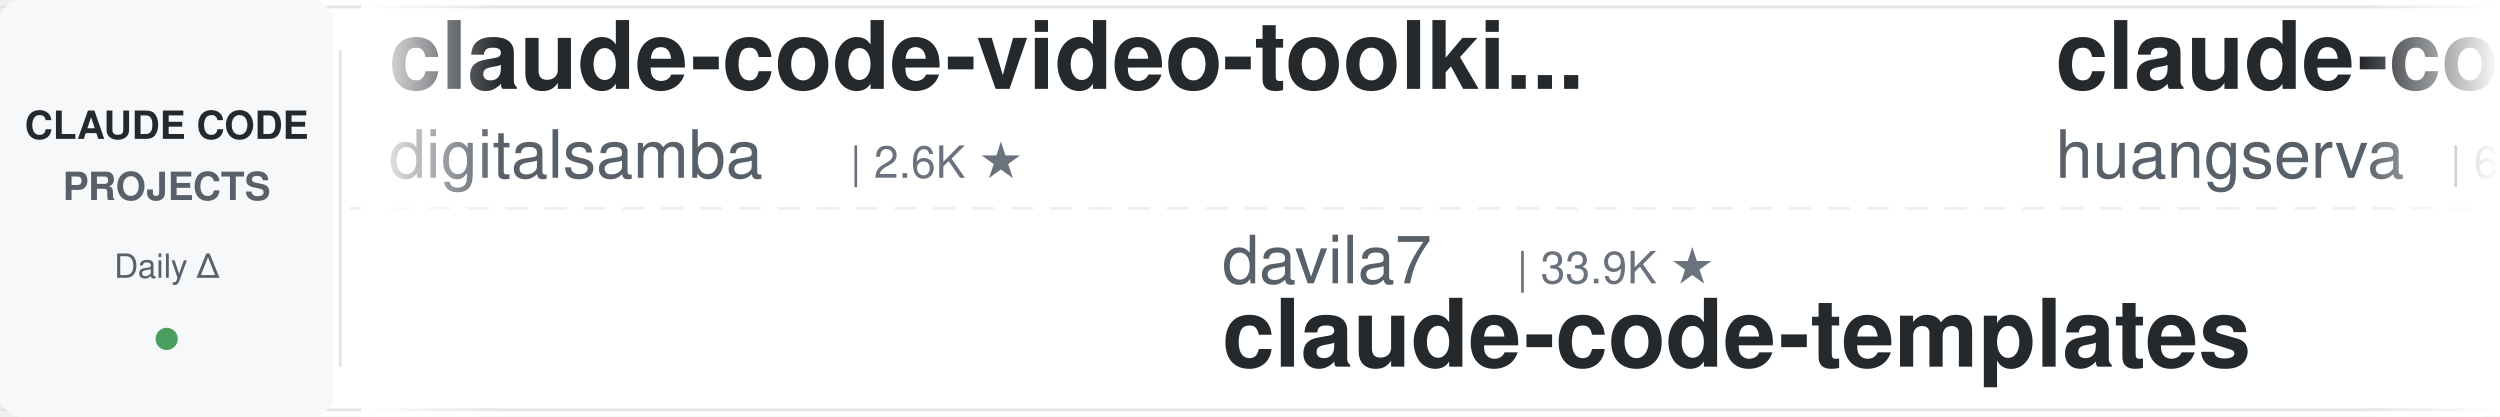
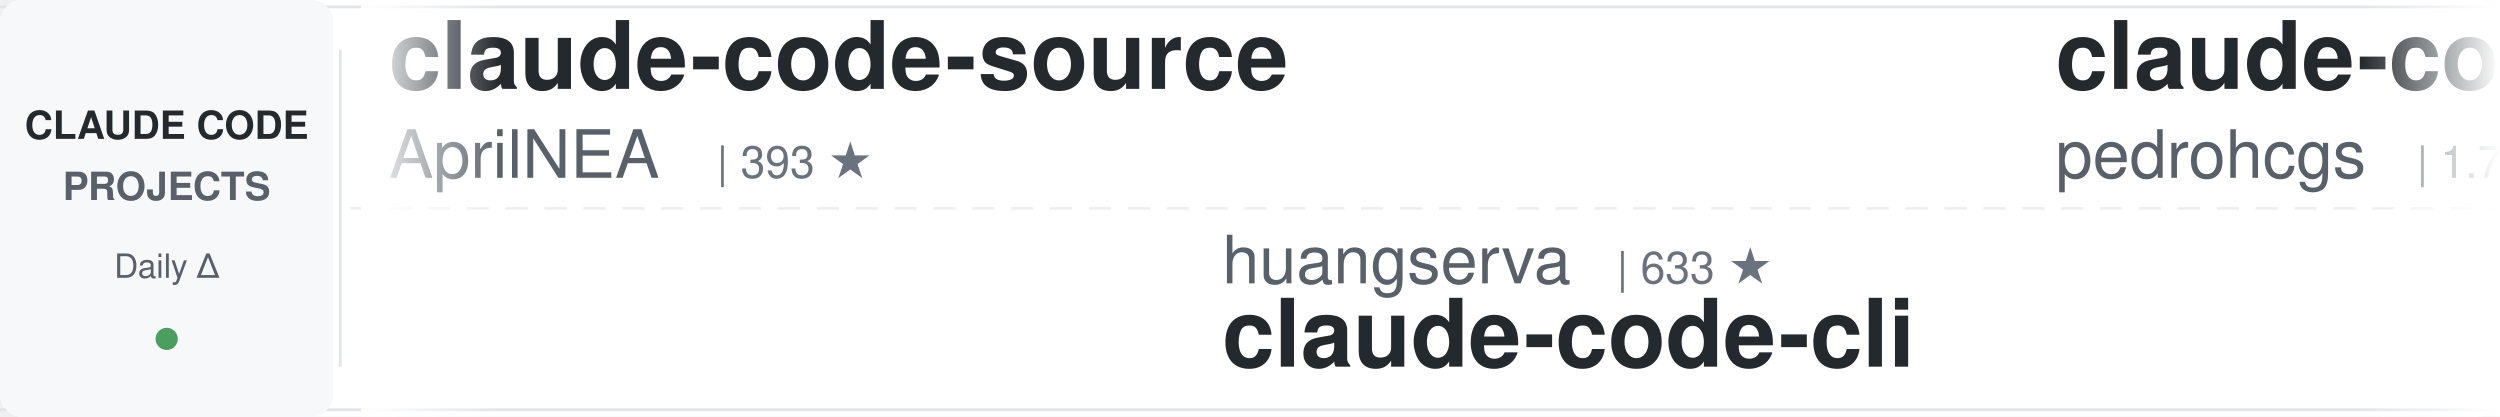
<svg xmlns="http://www.w3.org/2000/svg" width="900" height="150">
  <defs>
    <linearGradient id="leftFade" x1="0%" y1="0%" x2="100%" y2="0%">
      <stop offset="0%" style="stop-color:#ffffff;stop-opacity:1" />
      <stop offset="100%" style="stop-color:#ffffff;stop-opacity:0" />
    </linearGradient>
    <linearGradient id="rightFade" x1="0%" y1="0%" x2="100%" y2="0%">
      <stop offset="0%" style="stop-color:#ffffff;stop-opacity:0" />
      <stop offset="100%" style="stop-color:#ffffff;stop-opacity:1" />
    </linearGradient>
  </defs>
  <rect width="900" height="150" fill="#ffffff" rx="8" />
  <rect x="0" y="2" width="900" height="1" fill="#e1e4e8" />
  <rect x="0" y="147" width="900" height="1" fill="#e1e4e8" />
  <line x1="0" y1="75" x2="900" y2="75" stroke="#e1e4e8" stroke-width="1" stroke-dasharray="8 6" opacity="0.6" />
  <rect x="0" y="0" width="120" height="150" fill="#f6f8fa" rx="8" />
  <text x="60" y="50" font-family="-apple-system, BlinkMacSystemFont, 'Segoe UI', Helvetica, Arial, sans-serif" font-size="14" font-weight="600" fill="#24292e" text-anchor="middle">CLAUDE CODE</text>
  <text x="60" y="72" font-family="-apple-system, BlinkMacSystemFont, 'Segoe UI', Helvetica, Arial, sans-serif" font-size="14" font-weight="600" fill="#586069" text-anchor="middle">PROJECTS</text>
  <text x="60" y="100" font-family="-apple-system, BlinkMacSystemFont, 'Segoe UI', Helvetica, Arial, sans-serif" font-size="12" font-weight="500" fill="#586069" text-anchor="middle">Daily Δ</text>
  <circle cx="60" cy="122" r="4" fill="#22863a" opacity="0.8" />
  <rect x="122" y="18" width="1" height="114" fill="#e1e4e8" />
  <clipPath id="tickerClip">
    <rect x="130" y="0" width="770" height="150" />
  </clipPath>
  <g clip-path="url(#tickerClip)">
    <g id="tickerItems">
      <animateTransform attributeName="transform" attributeType="XML" type="translate" from="0 0" to="-3000 0" dur="54s" repeatCount="indefinite" />
      <g transform="translate(0, 0)">
-         <text x="140" y="32" font-family="-apple-system, BlinkMacSystemFont, 'Segoe UI', Helvetica, Arial, sans-serif" font-size="34" font-weight="600" fill="#24292e">claude-code-video-toolki...</text>
-         <text x="140" y="64" font-family="-apple-system, BlinkMacSystemFont, 'Segoe UI', Helvetica, Arial, sans-serif" font-size="24" font-weight="400" fill="#586069">digitalsamba</text>
-         <text x="306" y="64" font-family="-apple-system, BlinkMacSystemFont, 'Segoe UI', Helvetica, Arial, sans-serif" font-size="16" font-weight="500" fill="#6a737d">| 2.6K ★</text>
+         <text x="140" y="32" font-family="-apple-system, BlinkMacSystemFont, 'Segoe UI', Helvetica, Arial, sans-serif" font-size="34" font-weight="600" fill="#24292e">claude-code-source</text>
+         <text x="140" y="64" font-family="-apple-system, BlinkMacSystemFont, 'Segoe UI', Helvetica, Arial, sans-serif" font-size="24" font-weight="400" fill="#586069">AprilNEA</text>
+         <text x="258" y="64" font-family="-apple-system, BlinkMacSystemFont, 'Segoe UI', Helvetica, Arial, sans-serif" font-size="16" font-weight="500" fill="#6a737d">| 393 ★</text>
      </g>
      <g transform="translate(300, 0)">
-         <text x="140" y="102" font-family="-apple-system, BlinkMacSystemFont, 'Segoe UI', Helvetica, Arial, sans-serif" font-size="24" font-weight="400" fill="#586069">davila7</text>
-         <text x="246" y="102" font-family="-apple-system, BlinkMacSystemFont, 'Segoe UI', Helvetica, Arial, sans-serif" font-size="16" font-weight="500" fill="#6a737d">| 33.9K ★</text>
-         <text x="140" y="132" font-family="-apple-system, BlinkMacSystemFont, 'Segoe UI', Helvetica, Arial, sans-serif" font-size="34" font-weight="600" fill="#24292e">claude-code-templates</text>
+         <text x="140" y="102" font-family="-apple-system, BlinkMacSystemFont, 'Segoe UI', Helvetica, Arial, sans-serif" font-size="24" font-weight="400" fill="#586069">huangserva</text>
+         <text x="282" y="102" font-family="-apple-system, BlinkMacSystemFont, 'Segoe UI', Helvetica, Arial, sans-serif" font-size="16" font-weight="500" fill="#6a737d">| 633 ★</text>
+         <text x="140" y="132" font-family="-apple-system, BlinkMacSystemFont, 'Segoe UI', Helvetica, Arial, sans-serif" font-size="34" font-weight="600" fill="#24292e">claude-code-cli</text>
      </g>
      <g transform="translate(600, 0)">
-         <text x="140" y="32" font-family="-apple-system, BlinkMacSystemFont, 'Segoe UI', Helvetica, Arial, sans-serif" font-size="34" font-weight="600" fill="#24292e">claude-code-cli</text>
-         <text x="140" y="64" font-family="-apple-system, BlinkMacSystemFont, 'Segoe UI', Helvetica, Arial, sans-serif" font-size="24" font-weight="400" fill="#586069">huangserva</text>
-         <text x="282" y="64" font-family="-apple-system, BlinkMacSystemFont, 'Segoe UI', Helvetica, Arial, sans-serif" font-size="16" font-weight="500" fill="#6a737d">| 633 ★</text>
+         <text x="140" y="32" font-family="-apple-system, BlinkMacSystemFont, 'Segoe UI', Helvetica, Arial, sans-serif" font-size="34" font-weight="600" fill="#24292e">claude-code-my-workflow</text>
+         <text x="140" y="64" font-family="-apple-system, BlinkMacSystemFont, 'Segoe UI', Helvetica, Arial, sans-serif" font-size="24" font-weight="400" fill="#586069">pedrohcgs</text>
+         <text x="270" y="64" font-family="-apple-system, BlinkMacSystemFont, 'Segoe UI', Helvetica, Arial, sans-serif" font-size="16" font-weight="500" fill="#6a737d">| 1.7K ★</text>
      </g>
      <g transform="translate(900, 0)">
-         <text x="140" y="102" font-family="-apple-system, BlinkMacSystemFont, 'Segoe UI', Helvetica, Arial, sans-serif" font-size="24" font-weight="400" fill="#586069">frankbria</text>
-         <text x="270" y="102" font-family="-apple-system, BlinkMacSystemFont, 'Segoe UI', Helvetica, Arial, sans-serif" font-size="16" font-weight="500" fill="#6a737d">| 9.7K ★</text>
-         <text x="140" y="132" font-family="-apple-system, BlinkMacSystemFont, 'Segoe UI', Helvetica, Arial, sans-serif" font-size="34" font-weight="600" fill="#24292e">ralph-claude-code</text>
+         <text x="140" y="102" font-family="-apple-system, BlinkMacSystemFont, 'Segoe UI', Helvetica, Arial, sans-serif" font-size="24" font-weight="400" fill="#586069">lorryjovens-hub</text>
+         <text x="342" y="102" font-family="-apple-system, BlinkMacSystemFont, 'Segoe UI', Helvetica, Arial, sans-serif" font-size="16" font-weight="500" fill="#6a737d">| 1.7K ★</text>
+         <text x="140" y="132" font-family="-apple-system, BlinkMacSystemFont, 'Segoe UI', Helvetica, Arial, sans-serif" font-size="34" font-weight="600" fill="#24292e">claude-code-rust</text>
      </g>
      <g transform="translate(1200, 0)">
-         <text x="140" y="32" font-family="-apple-system, BlinkMacSystemFont, 'Segoe UI', Helvetica, Arial, sans-serif" font-size="34" font-weight="600" fill="#24292e">claude-code-source</text>
-         <text x="140" y="64" font-family="-apple-system, BlinkMacSystemFont, 'Segoe UI', Helvetica, Arial, sans-serif" font-size="24" font-weight="400" fill="#586069">JrCx7scC</text>
-         <text x="258" y="64" font-family="-apple-system, BlinkMacSystemFont, 'Segoe UI', Helvetica, Arial, sans-serif" font-size="16" font-weight="500" fill="#6a737d">| 377 ★</text>
+         <text x="140" y="32" font-family="-apple-system, BlinkMacSystemFont, 'Segoe UI', Helvetica, Arial, sans-serif" font-size="34" font-weight="600" fill="#24292e">claude-code-tudou</text>
+         <text x="140" y="64" font-family="-apple-system, BlinkMacSystemFont, 'Segoe UI', Helvetica, Arial, sans-serif" font-size="24" font-weight="400" fill="#586069">AICoderTudou</text>
+         <text x="306" y="64" font-family="-apple-system, BlinkMacSystemFont, 'Segoe UI', Helvetica, Arial, sans-serif" font-size="16" font-weight="500" fill="#6a737d">| 494 ★</text>
      </g>
      <g transform="translate(1500, 0)">
-         <text x="140" y="102" font-family="-apple-system, BlinkMacSystemFont, 'Segoe UI', Helvetica, Arial, sans-serif" font-size="24" font-weight="400" fill="#586069">Chachamaru127</text>
-         <text x="318" y="102" font-family="-apple-system, BlinkMacSystemFont, 'Segoe UI', Helvetica, Arial, sans-serif" font-size="16" font-weight="500" fill="#6a737d">| 3.2K ★</text>
-         <text x="140" y="132" font-family="-apple-system, BlinkMacSystemFont, 'Segoe UI', Helvetica, Arial, sans-serif" font-size="34" font-weight="600" fill="#24292e">claude-code-harness</text>
+         <text x="140" y="102" font-family="-apple-system, BlinkMacSystemFont, 'Segoe UI', Helvetica, Arial, sans-serif" font-size="24" font-weight="400" fill="#586069">wesammustafa</text>
+         <text x="306" y="102" font-family="-apple-system, BlinkMacSystemFont, 'Segoe UI', Helvetica, Arial, sans-serif" font-size="16" font-weight="500" fill="#6a737d">| 3.7K ★</text>
+         <text x="140" y="132" font-family="-apple-system, BlinkMacSystemFont, 'Segoe UI', Helvetica, Arial, sans-serif" font-size="34" font-weight="600" fill="#24292e">Claude-Code-Quest</text>
      </g>
      <g transform="translate(1800, 0)">
-         <text x="140" y="32" font-family="-apple-system, BlinkMacSystemFont, 'Segoe UI', Helvetica, Arial, sans-serif" font-size="34" font-weight="600" fill="#24292e">edmunds-claude-code</text>
-         <text x="140" y="64" font-family="-apple-system, BlinkMacSystemFont, 'Segoe UI', Helvetica, Arial, sans-serif" font-size="24" font-weight="400" fill="#586069">edmund-io</text>
-         <text x="270" y="64" font-family="-apple-system, BlinkMacSystemFont, 'Segoe UI', Helvetica, Arial, sans-serif" font-size="16" font-weight="500" fill="#6a737d">| 1.5K ★</text>
+         <text x="140" y="32" font-family="-apple-system, BlinkMacSystemFont, 'Segoe UI', Helvetica, Arial, sans-serif" font-size="34" font-weight="600" fill="#24292e">my-claude-code-setup</text>
+         <text x="140" y="64" font-family="-apple-system, BlinkMacSystemFont, 'Segoe UI', Helvetica, Arial, sans-serif" font-size="24" font-weight="400" fill="#586069">centminmod</text>
+         <text x="282" y="64" font-family="-apple-system, BlinkMacSystemFont, 'Segoe UI', Helvetica, Arial, sans-serif" font-size="16" font-weight="500" fill="#6a737d">| 2.7K ★</text>
      </g>
      <g transform="translate(2100, 0)">
-         <text x="140" y="102" font-family="-apple-system, BlinkMacSystemFont, 'Segoe UI', Helvetica, Arial, sans-serif" font-size="24" font-weight="400" fill="#586069">overwirehq</text>
-         <text x="282" y="102" font-family="-apple-system, BlinkMacSystemFont, 'Segoe UI', Helvetica, Arial, sans-serif" font-size="16" font-weight="500" fill="#6a737d">| 2.8K ★</text>
-         <text x="140" y="132" font-family="-apple-system, BlinkMacSystemFont, 'Segoe UI', Helvetica, Arial, sans-serif" font-size="34" font-weight="600" fill="#24292e">claude-code-telegram</text>
+         <text x="140" y="102" font-family="-apple-system, BlinkMacSystemFont, 'Segoe UI', Helvetica, Arial, sans-serif" font-size="24" font-weight="400" fill="#586069">lintsinghua</text>
+         <text x="294" y="102" font-family="-apple-system, BlinkMacSystemFont, 'Segoe UI', Helvetica, Arial, sans-serif" font-size="16" font-weight="500" fill="#6a737d">| 4.4K ★</text>
+         <text x="140" y="132" font-family="-apple-system, BlinkMacSystemFont, 'Segoe UI', Helvetica, Arial, sans-serif" font-size="34" font-weight="600" fill="#24292e">claude-code-book</text>
      </g>
      <g transform="translate(2400, 0)">
-         <text x="140" y="32" font-family="-apple-system, BlinkMacSystemFont, 'Segoe UI', Helvetica, Arial, sans-serif" font-size="34" font-weight="600" fill="#24292e">claude_codex_bridge</text>
-         <text x="140" y="64" font-family="-apple-system, BlinkMacSystemFont, 'Segoe UI', Helvetica, Arial, sans-serif" font-size="24" font-weight="400" fill="#586069">SeemSeam</text>
-         <text x="258" y="64" font-family="-apple-system, BlinkMacSystemFont, 'Segoe UI', Helvetica, Arial, sans-serif" font-size="16" font-weight="500" fill="#6a737d">| 3.6K ★</text>
+         <text x="140" y="32" font-family="-apple-system, BlinkMacSystemFont, 'Segoe UI', Helvetica, Arial, sans-serif" font-size="34" font-weight="600" fill="#24292e">claude-code-ultimate-gui...</text>
+         <text x="140" y="64" font-family="-apple-system, BlinkMacSystemFont, 'Segoe UI', Helvetica, Arial, sans-serif" font-size="24" font-weight="400" fill="#586069">FlorianBruniaux</text>
+         <text x="342" y="64" font-family="-apple-system, BlinkMacSystemFont, 'Segoe UI', Helvetica, Arial, sans-serif" font-size="16" font-weight="500" fill="#6a737d">| 6.5K ★</text>
      </g>
      <g transform="translate(2700, 0)">
-         <text x="140" y="102" font-family="-apple-system, BlinkMacSystemFont, 'Segoe UI', Helvetica, Arial, sans-serif" font-size="24" font-weight="400" fill="#586069">fuergaosi233</text>
-         <text x="306" y="102" font-family="-apple-system, BlinkMacSystemFont, 'Segoe UI', Helvetica, Arial, sans-serif" font-size="16" font-weight="500" fill="#6a737d">| 2.8K ★</text>
-         <text x="140" y="132" font-family="-apple-system, BlinkMacSystemFont, 'Segoe UI', Helvetica, Arial, sans-serif" font-size="34" font-weight="600" fill="#24292e">claude-code-proxy</text>
+         <text x="140" y="102" font-family="-apple-system, BlinkMacSystemFont, 'Segoe UI', Helvetica, Arial, sans-serif" font-size="24" font-weight="400" fill="#586069">WorldFlowAI</text>
+         <text x="294" y="102" font-family="-apple-system, BlinkMacSystemFont, 'Segoe UI', Helvetica, Arial, sans-serif" font-size="16" font-weight="500" fill="#6a737d">| 6.5K ★</text>
+         <text x="140" y="132" font-family="-apple-system, BlinkMacSystemFont, 'Segoe UI', Helvetica, Arial, sans-serif" font-size="34" font-weight="600" fill="#24292e">everything-claude-code</text>
      </g>
      <g transform="translate(3000, 0)">
-         <text x="140" y="32" font-family="-apple-system, BlinkMacSystemFont, 'Segoe UI', Helvetica, Arial, sans-serif" font-size="34" font-weight="600" fill="#24292e">claude-code-video-toolki...</text>
-         <text x="140" y="64" font-family="-apple-system, BlinkMacSystemFont, 'Segoe UI', Helvetica, Arial, sans-serif" font-size="24" font-weight="400" fill="#586069">digitalsamba</text>
-         <text x="306" y="64" font-family="-apple-system, BlinkMacSystemFont, 'Segoe UI', Helvetica, Arial, sans-serif" font-size="16" font-weight="500" fill="#6a737d">| 2.6K ★</text>
+         <text x="140" y="32" font-family="-apple-system, BlinkMacSystemFont, 'Segoe UI', Helvetica, Arial, sans-serif" font-size="34" font-weight="600" fill="#24292e">claude-code-source</text>
+         <text x="140" y="64" font-family="-apple-system, BlinkMacSystemFont, 'Segoe UI', Helvetica, Arial, sans-serif" font-size="24" font-weight="400" fill="#586069">AprilNEA</text>
+         <text x="258" y="64" font-family="-apple-system, BlinkMacSystemFont, 'Segoe UI', Helvetica, Arial, sans-serif" font-size="16" font-weight="500" fill="#6a737d">| 393 ★</text>
      </g>
      <g transform="translate(3300, 0)">
-         <text x="140" y="102" font-family="-apple-system, BlinkMacSystemFont, 'Segoe UI', Helvetica, Arial, sans-serif" font-size="24" font-weight="400" fill="#586069">davila7</text>
-         <text x="246" y="102" font-family="-apple-system, BlinkMacSystemFont, 'Segoe UI', Helvetica, Arial, sans-serif" font-size="16" font-weight="500" fill="#6a737d">| 33.9K ★</text>
-         <text x="140" y="132" font-family="-apple-system, BlinkMacSystemFont, 'Segoe UI', Helvetica, Arial, sans-serif" font-size="34" font-weight="600" fill="#24292e">claude-code-templates</text>
+         <text x="140" y="102" font-family="-apple-system, BlinkMacSystemFont, 'Segoe UI', Helvetica, Arial, sans-serif" font-size="24" font-weight="400" fill="#586069">huangserva</text>
+         <text x="282" y="102" font-family="-apple-system, BlinkMacSystemFont, 'Segoe UI', Helvetica, Arial, sans-serif" font-size="16" font-weight="500" fill="#6a737d">| 633 ★</text>
+         <text x="140" y="132" font-family="-apple-system, BlinkMacSystemFont, 'Segoe UI', Helvetica, Arial, sans-serif" font-size="34" font-weight="600" fill="#24292e">claude-code-cli</text>
      </g>
      <g transform="translate(3600, 0)">
-         <text x="140" y="32" font-family="-apple-system, BlinkMacSystemFont, 'Segoe UI', Helvetica, Arial, sans-serif" font-size="34" font-weight="600" fill="#24292e">claude-code-cli</text>
-         <text x="140" y="64" font-family="-apple-system, BlinkMacSystemFont, 'Segoe UI', Helvetica, Arial, sans-serif" font-size="24" font-weight="400" fill="#586069">huangserva</text>
-         <text x="282" y="64" font-family="-apple-system, BlinkMacSystemFont, 'Segoe UI', Helvetica, Arial, sans-serif" font-size="16" font-weight="500" fill="#6a737d">| 633 ★</text>
+         <text x="140" y="32" font-family="-apple-system, BlinkMacSystemFont, 'Segoe UI', Helvetica, Arial, sans-serif" font-size="34" font-weight="600" fill="#24292e">claude-code-my-workflow</text>
+         <text x="140" y="64" font-family="-apple-system, BlinkMacSystemFont, 'Segoe UI', Helvetica, Arial, sans-serif" font-size="24" font-weight="400" fill="#586069">pedrohcgs</text>
+         <text x="270" y="64" font-family="-apple-system, BlinkMacSystemFont, 'Segoe UI', Helvetica, Arial, sans-serif" font-size="16" font-weight="500" fill="#6a737d">| 1.7K ★</text>
      </g>
      <g transform="translate(3900, 0)">
-         <text x="140" y="102" font-family="-apple-system, BlinkMacSystemFont, 'Segoe UI', Helvetica, Arial, sans-serif" font-size="24" font-weight="400" fill="#586069">frankbria</text>
-         <text x="270" y="102" font-family="-apple-system, BlinkMacSystemFont, 'Segoe UI', Helvetica, Arial, sans-serif" font-size="16" font-weight="500" fill="#6a737d">| 9.7K ★</text>
-         <text x="140" y="132" font-family="-apple-system, BlinkMacSystemFont, 'Segoe UI', Helvetica, Arial, sans-serif" font-size="34" font-weight="600" fill="#24292e">ralph-claude-code</text>
+         <text x="140" y="102" font-family="-apple-system, BlinkMacSystemFont, 'Segoe UI', Helvetica, Arial, sans-serif" font-size="24" font-weight="400" fill="#586069">lorryjovens-hub</text>
+         <text x="342" y="102" font-family="-apple-system, BlinkMacSystemFont, 'Segoe UI', Helvetica, Arial, sans-serif" font-size="16" font-weight="500" fill="#6a737d">| 1.7K ★</text>
+         <text x="140" y="132" font-family="-apple-system, BlinkMacSystemFont, 'Segoe UI', Helvetica, Arial, sans-serif" font-size="34" font-weight="600" fill="#24292e">claude-code-rust</text>
      </g>
    </g>
  </g>
  <rect x="130" y="0" width="50" height="150" fill="url(#leftFade)" />
  <rect x="850" y="0" width="50" height="150" fill="url(#rightFade)" />
</svg>
